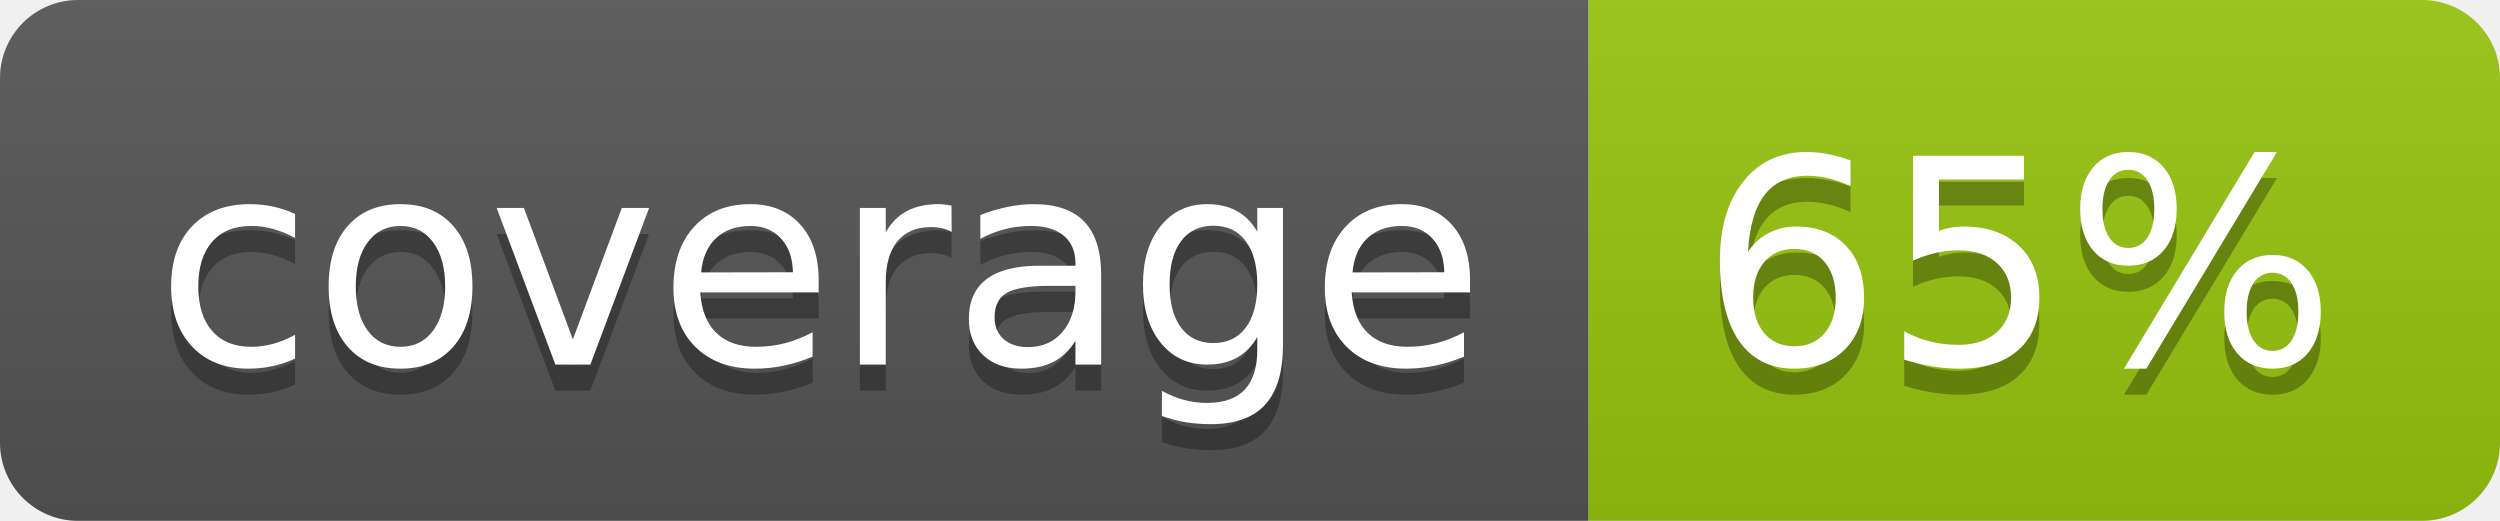
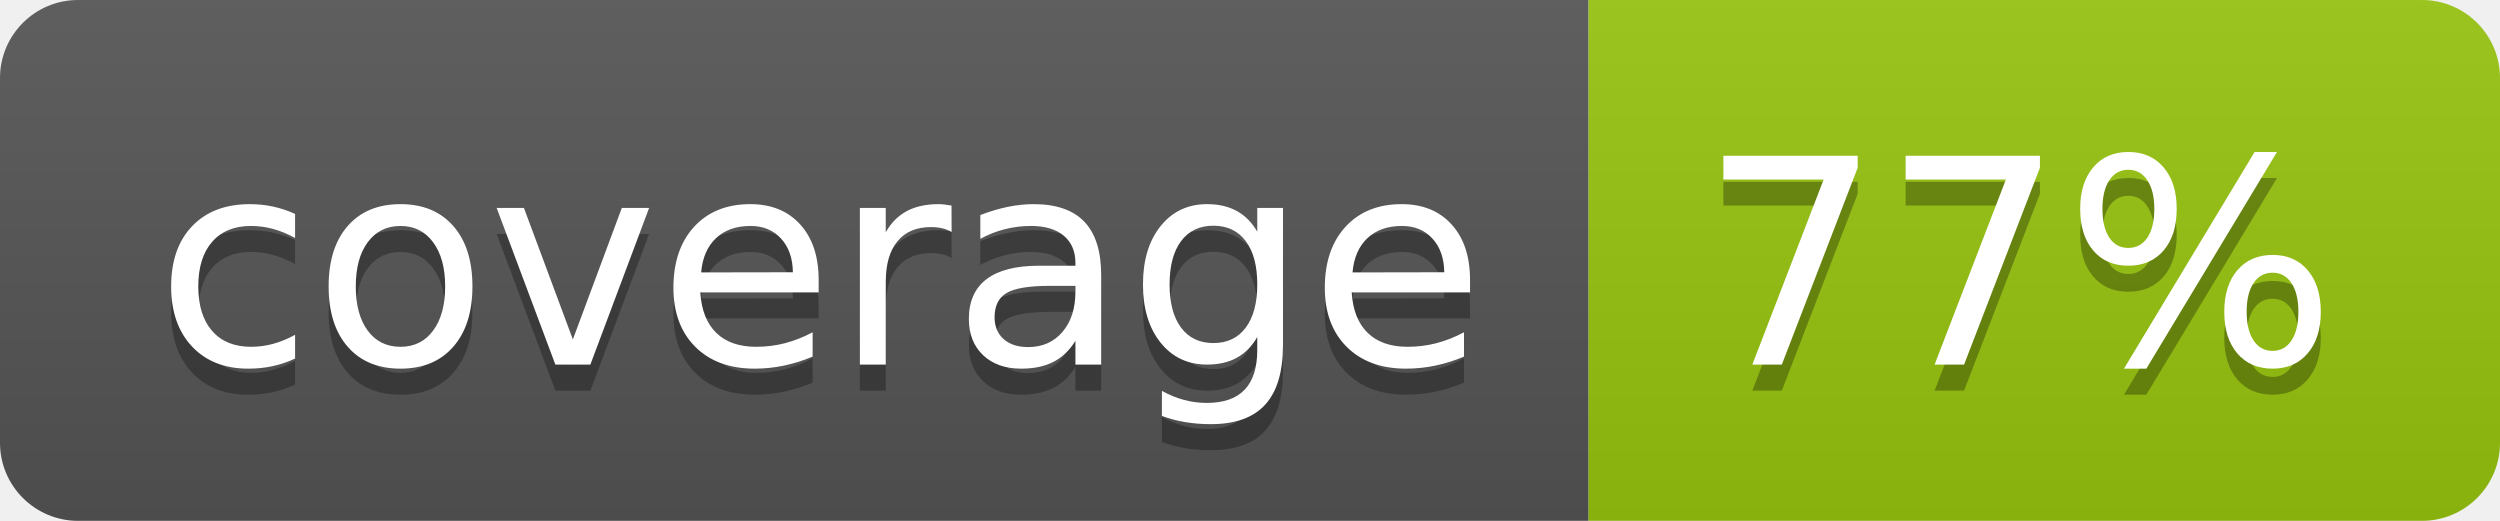
<svg xmlns="http://www.w3.org/2000/svg" width="96" height="20">
  <linearGradient id="b" x2="0" y2="100%">
    <stop offset="0" stop-color="#bbb" stop-opacity=".1" />
    <stop offset="1" stop-opacity=".1" />
  </linearGradient>
  <clipPath id="a">
    <rect width="96" height="20" rx="3" fill="#fff" />
  </clipPath>
  <g clip-path="url(#a)">
    <path fill="#555" d="M0 0h61v20H0z" />
    <path fill="#97C50F" d="M61 0h35v20H61z" />
    <path fill="url(#b)" d="M0 0h96v20H0z" />
  </g>
  <g fill="#fff" text-anchor="middle" font-family="DejaVu Sans,Verdana,Geneva,sans-serif" font-size="110">
    <text x="315" y="150" fill="#010101" fill-opacity=".3" transform="scale(.1)" textLength="510">coverage</text>
    <text x="315" y="140" transform="scale(.1)" textLength="510">coverage</text>
-     <text x="775" y="150" fill="#010101" fill-opacity=".3" transform="scale(.1)" textLength="250">65%</text>
-     <text x="775" y="140" transform="scale(.1)" textLength="250">65%</text>
+     <text x="775" y="150" fill="#010101" fill-opacity=".3" transform="scale(.1)" textLength="250">77%</text>
+     <text x="775" y="140" transform="scale(.1)" textLength="250">77%</text>
  </g>
</svg>
